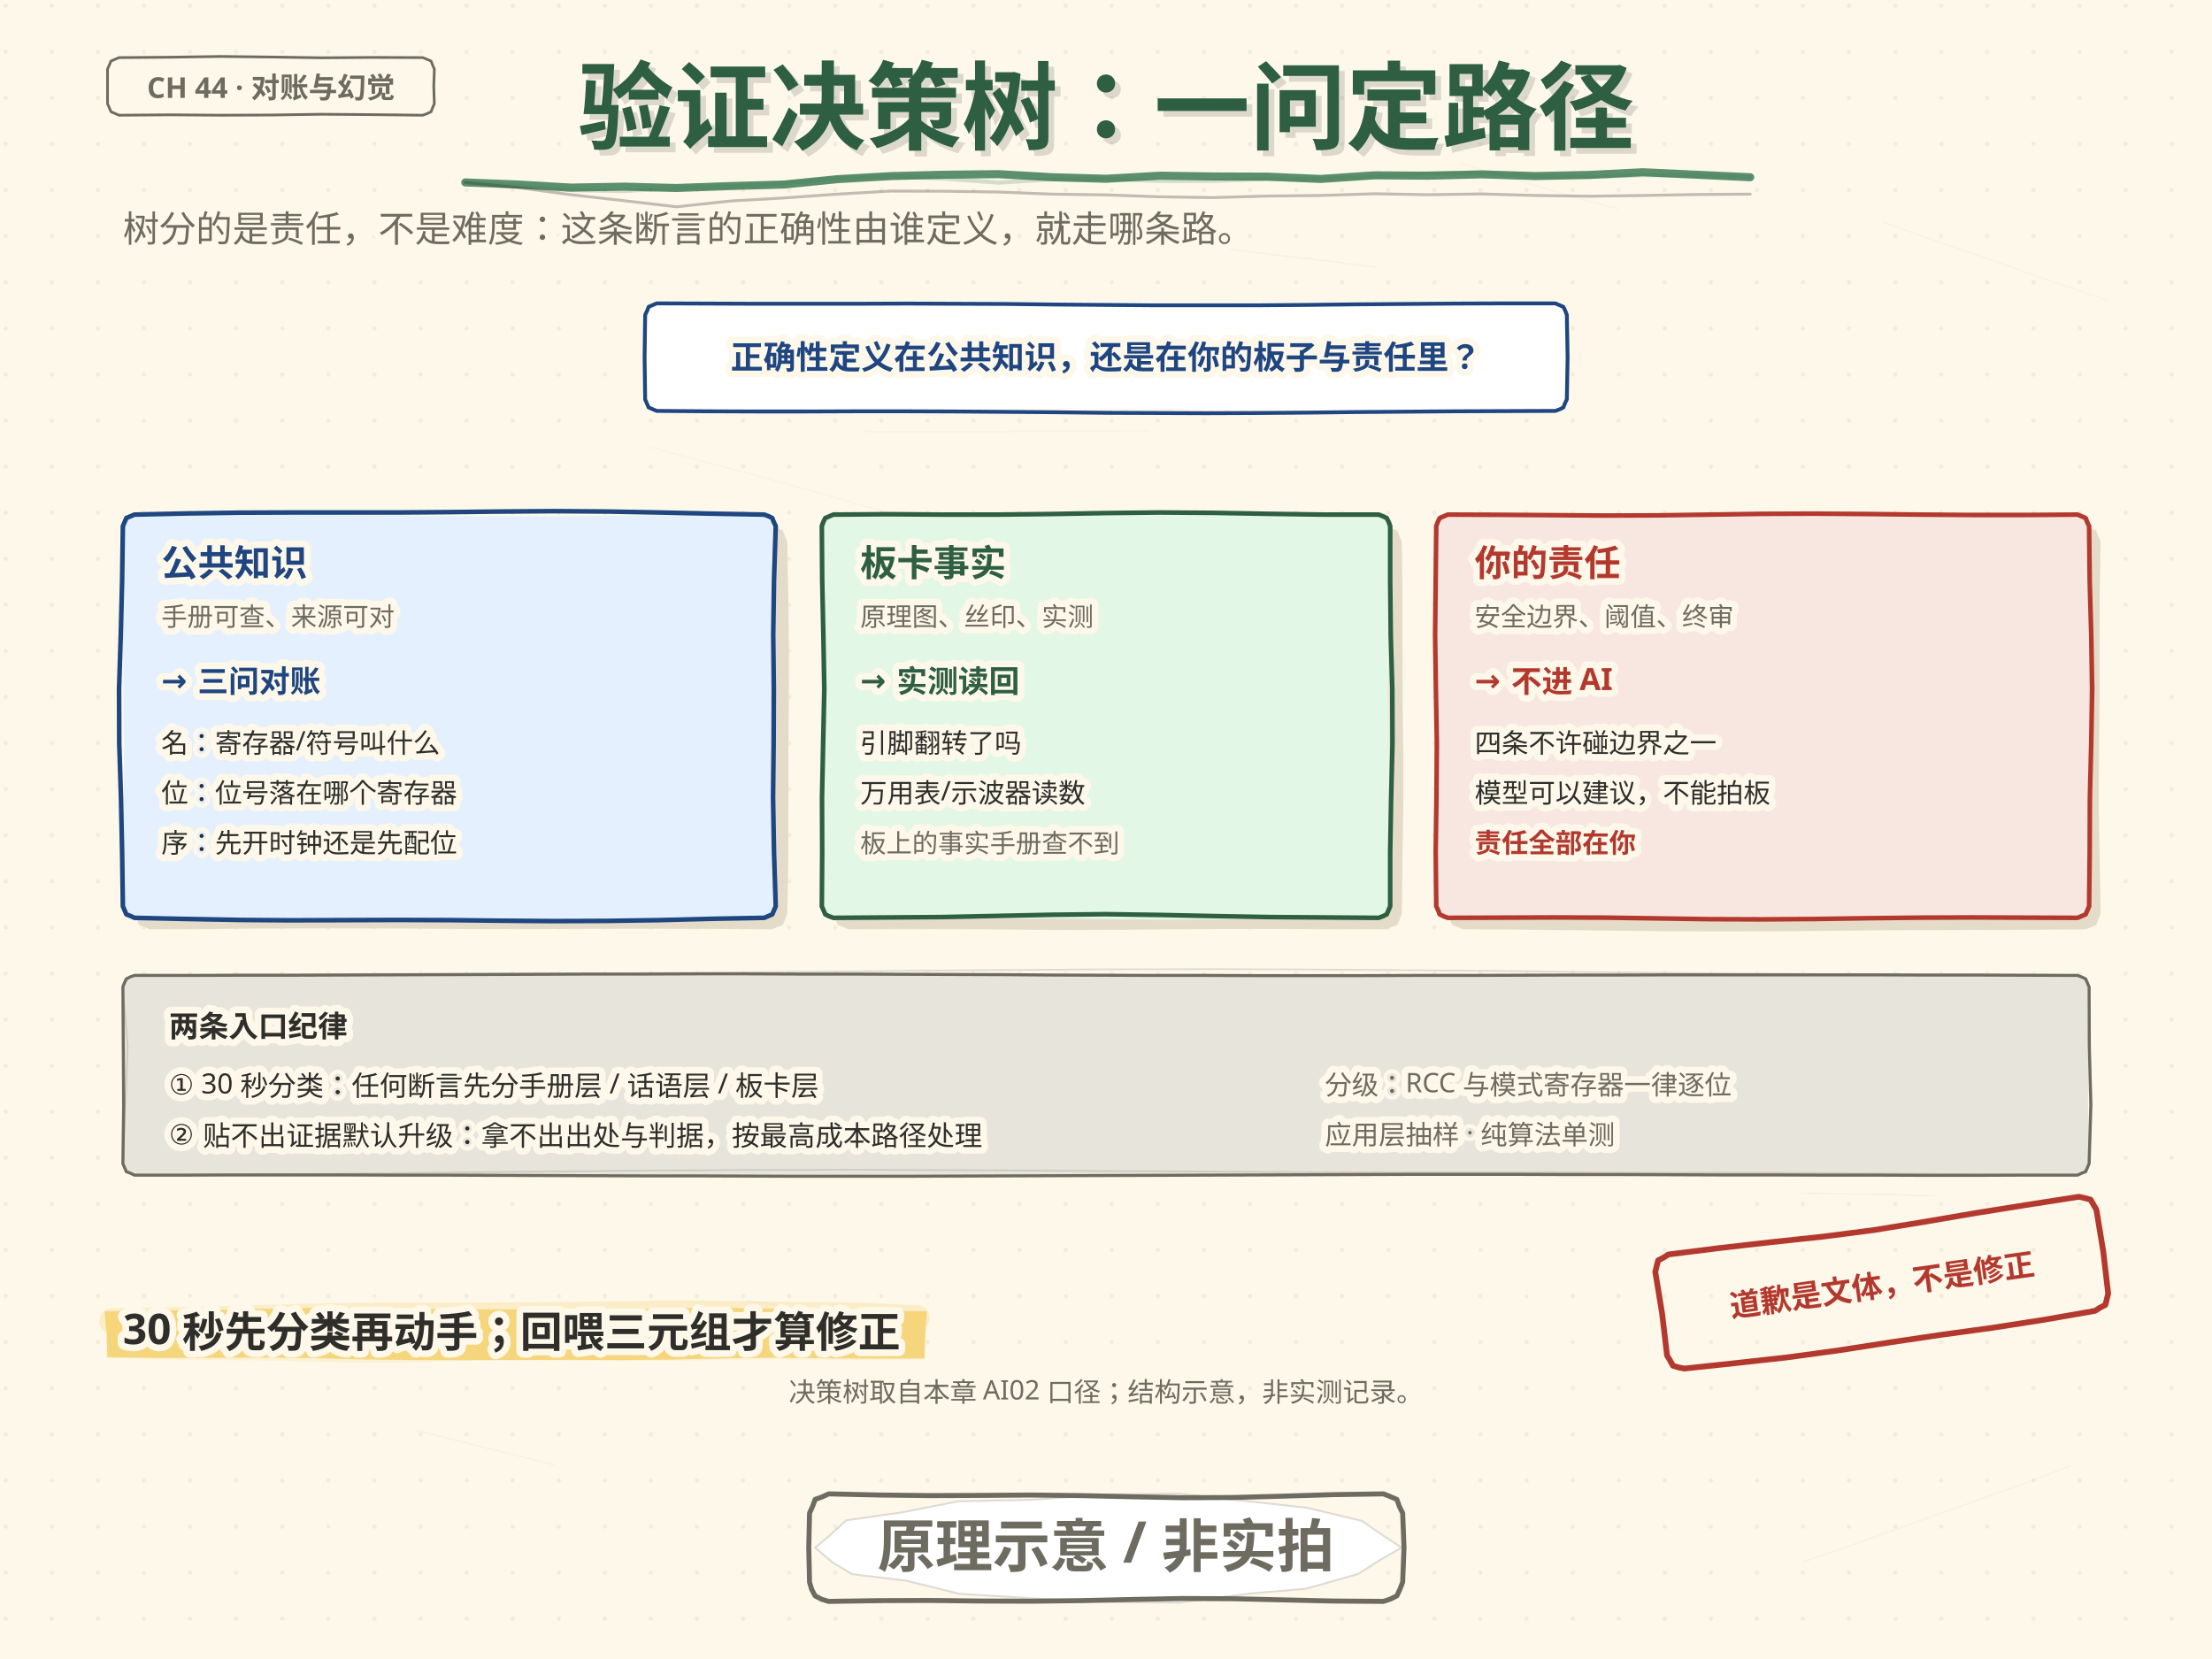
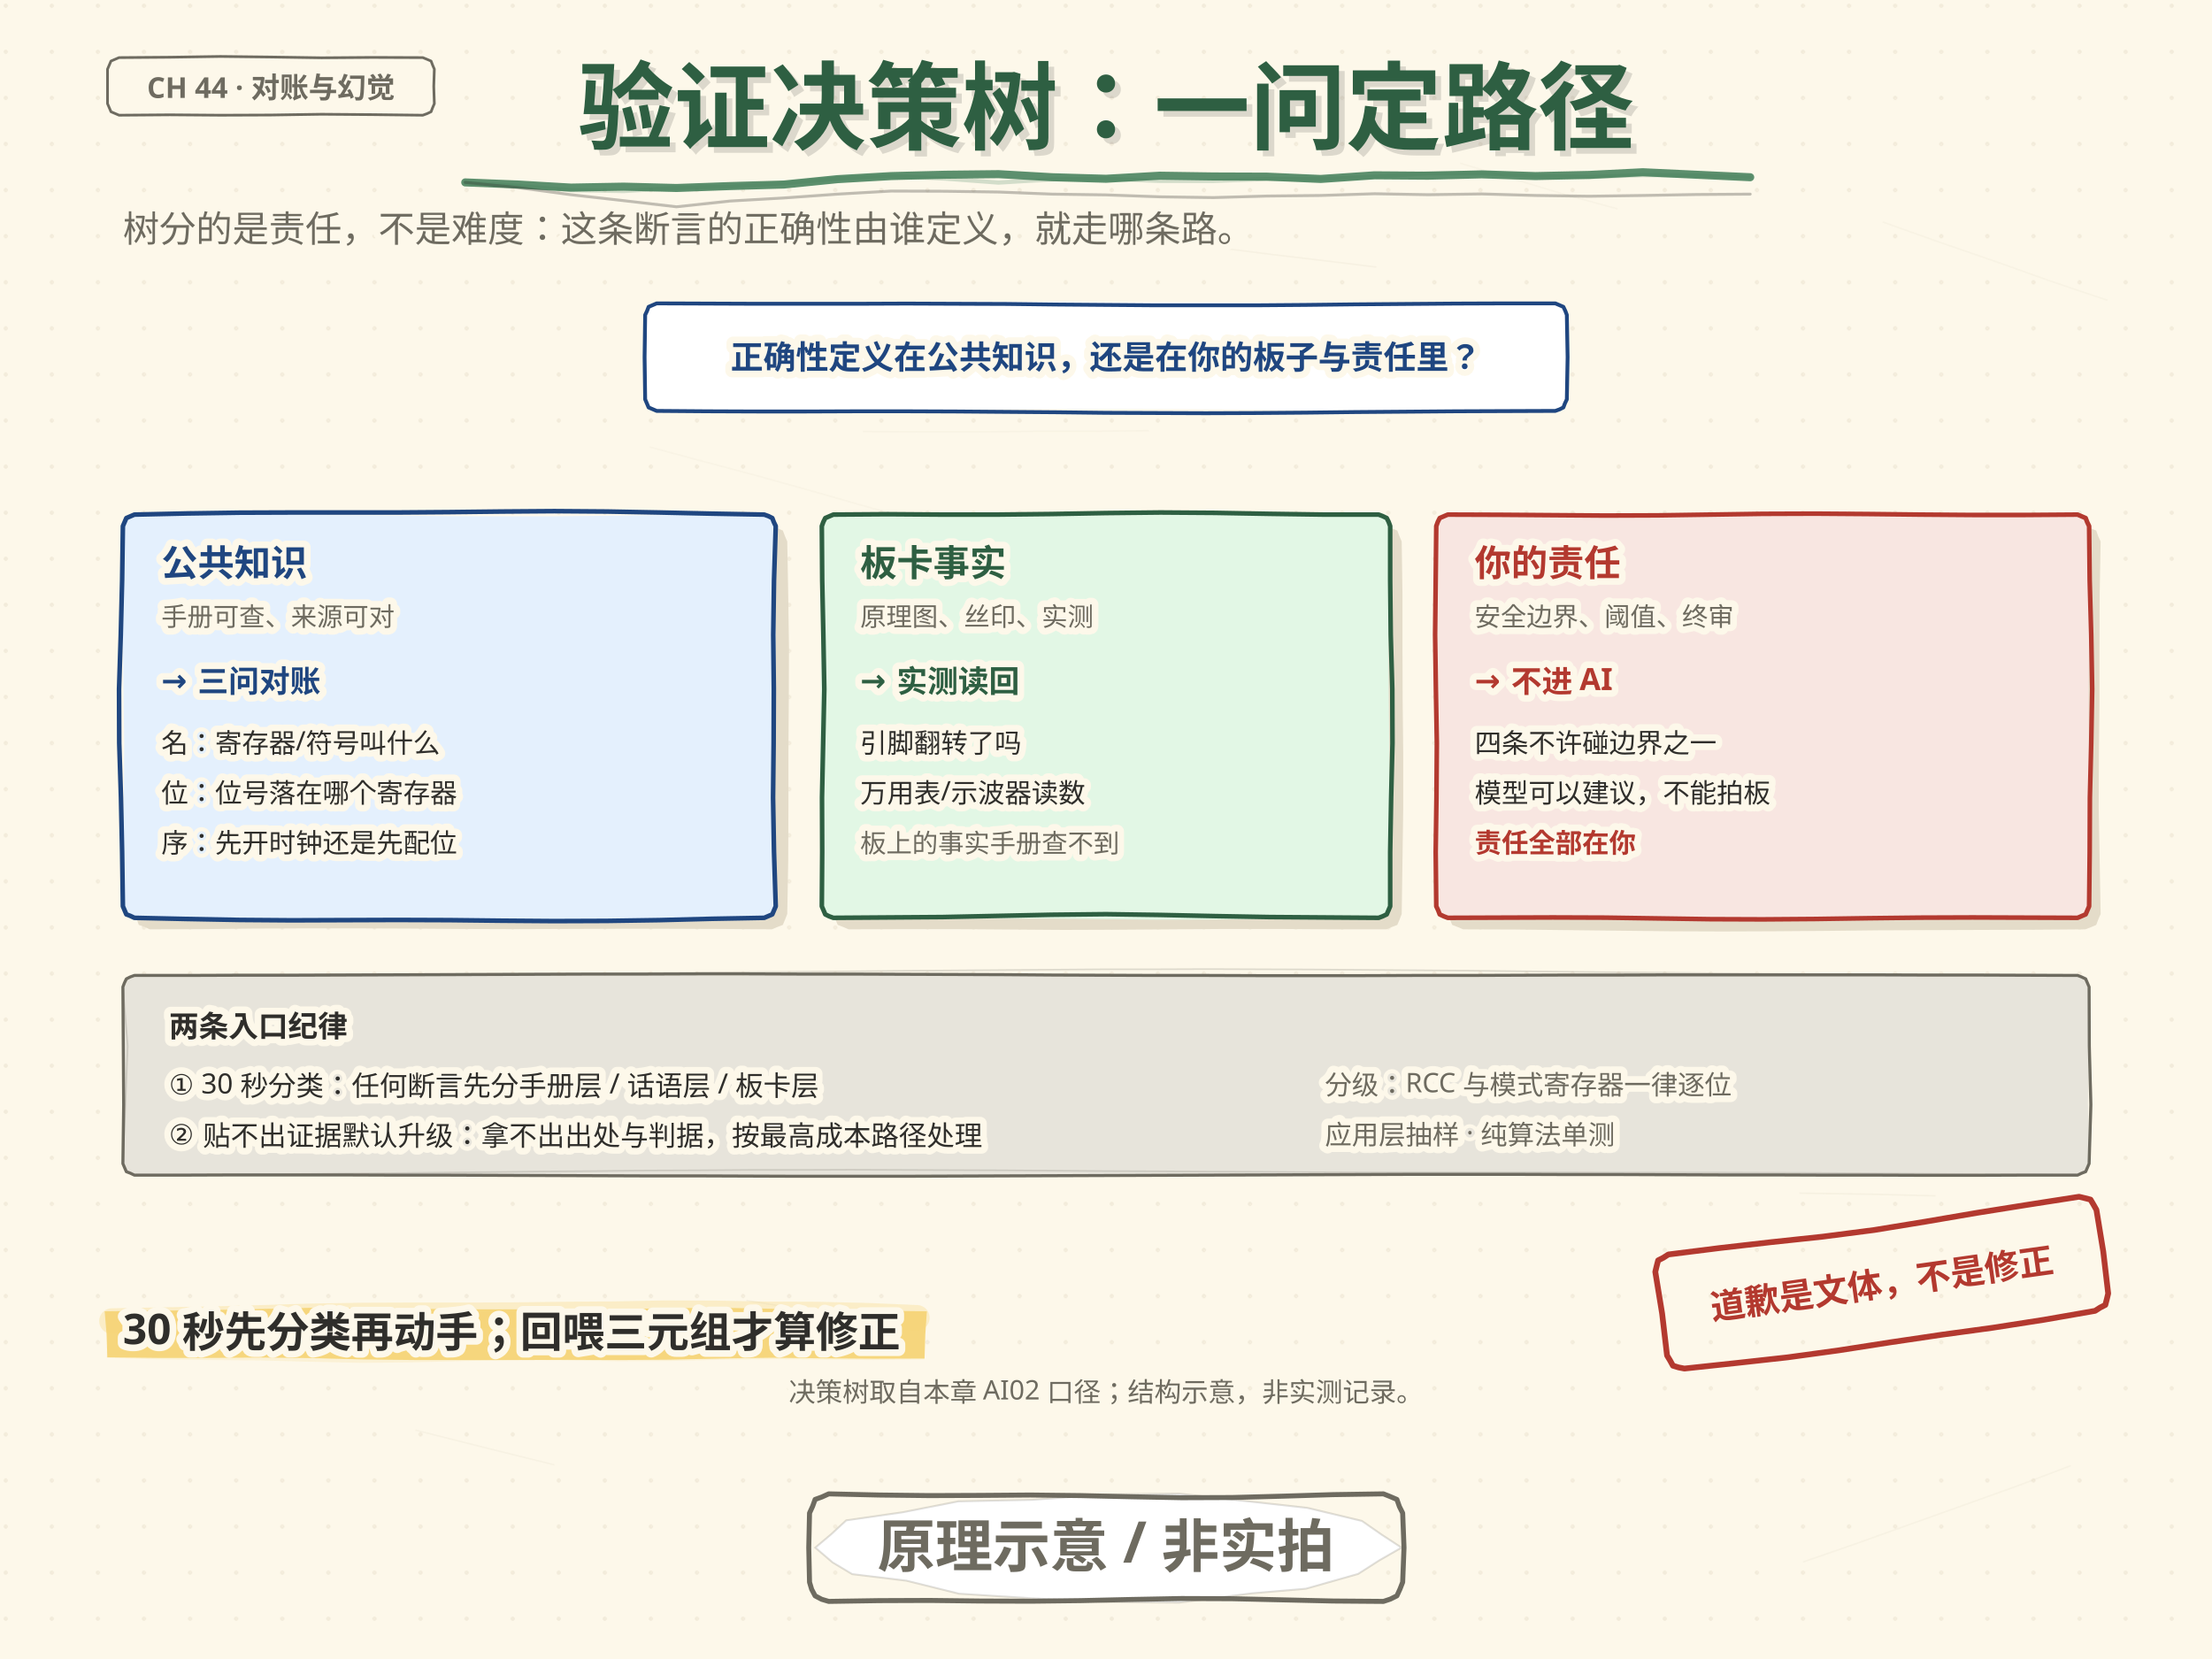
<svg xmlns="http://www.w3.org/2000/svg" width="1152" height="864" viewBox="0 0 1152 864">
  <style>text{dominant-baseline:alphabetic} .t-halo{paint-order:stroke;stroke:#FDF8EA;stroke-width:7px; stroke-linejoin:round}</style>
  <defs>
    <pattern id="dotgrid" width="24" height="24" patternUnits="userSpaceOnUse">
      <circle cx="3" cy="3" r="1.1" fill="#DED4BE" />
    </pattern>
  </defs>
  <rect width="1152" height="864" fill="#FDF8EA" />
  <rect width="1152" height="864" fill="url(#dotgrid)" opacity="0.36" />
  <path d="M555.2 120.1 L582.2 123.0 L609.1 125.9 L636.0 129.2 L663.0 132.6 L689.9 135.8 L716.8 139.1" fill="none" stroke="#C9BEA6" stroke-width="0.8" opacity="0.118" />
  <path d="M226.1 393.8 L252.1 398.6 L278.2 402.9 L304.3 407.3 L330.4 411.2" fill="none" stroke="#C9BEA6" stroke-width="0.8" opacity="0.121" />
  <path d="M216.3 744.8 L252.4 753.9 L288.7 762.9" fill="none" stroke="#C9BEA6" stroke-width="0.8" opacity="0.107" />
  <path d="M760.4 85.0 L787.7 93.1 L815.0 101.3 L842.4 108.8" fill="none" stroke="#C9BEA6" stroke-width="0.8" opacity="0.086" />
  <path d="M937.1 621.4 L972.5 621.9 L1008.0 622.8" fill="none" stroke="#C9BEA6" stroke-width="0.8" opacity="0.131" />
  <path d="M449.4 224.7 L479.2 224.9 L509.0 224.9 L538.7 224.6 L568.5 224.6 L598.3 224.3" fill="none" stroke="#C9BEA6" stroke-width="0.8" opacity="0.090" />
  <path d="M338.4 232.8 L365.8 240.2 L393.3 247.5 L420.6 255.1 L447.9 262.9 L475.2 270.5" fill="none" stroke="#C9BEA6" stroke-width="0.8" opacity="0.082" />
  <path d="M939.0 813.5 L967.0 803.8 L994.9 793.8 L1022.9 783.8 L1050.8 773.8 L1078.5 763.3" fill="none" stroke="#C9BEA6" stroke-width="0.8" opacity="0.107" />
  <path d="M388.7 677.3 L416.7 681.8 L444.6 687.0" fill="none" stroke="#C9BEA6" stroke-width="0.8" opacity="0.146" />
  <path d="M980.5 115.6 L1009.7 126.0 L1039.0 136.1 L1068.2 146.5 L1097.6 156.4" fill="none" stroke="#C9BEA6" stroke-width="0.8" opacity="0.094" />
  <path d="M916.5 607.5 L943.1 603.9 L969.6 599.6 L996.2 595.4 L1022.6 590.8" fill="none" stroke="#C9BEA6" stroke-width="0.8" opacity="0.143" />
  <path d="M378.5 586.1 L410.0 585.2 L441.5 584.4 L473.0 583.3 L504.4 581.9" fill="none" stroke="#C9BEA6" stroke-width="0.8" opacity="0.122" />
  <text x="64" y="126" font-family="'Segoe Print','STKaiti','KaiTi','Microsoft YaHei','PingFang SC',sans-serif" font-size="19" fill="#6E6B60" class="t-halo">树分的是责任，不是难度：这条断言的正确性由谁定义，就走哪条路。</text>
  <path d="M336.0 166.0 L337.2 163.2 L338.3 160.3 L338.3 160.3 L341.2 159.2 L344.0 158.0 L344.0 158.0 L371.3 157.9 L398.6 157.7 L425.9 157.5 L453.2 157.3 L480.5 157.1 L507.8 157.0 L535.1 157.1 L562.4 157.2 L589.6 157.3 L616.9 157.4 L644.2 157.5 L671.5 157.5 L698.8 157.5 L726.1 157.6 L753.4 157.6 L780.7 157.8 L808.0 158.0 L808.0 158.0 L810.8 159.2 L813.7 160.3 L813.7 160.3 L814.8 163.2 L816.0 166.0 L816.0 166.0 L816.4 186.0 L816.0 206.0 L816.0 206.0 L814.8 208.8 L813.7 211.7 L813.7 211.7 L810.8 212.9 L808.0 214.0 L808.0 214.0 L780.7 213.9 L753.4 213.8 L726.1 213.7 L698.8 213.6 L671.5 213.5 L644.2 213.3 L616.9 213.1 L589.6 213.0 L562.4 213.0 L535.1 213.0 L507.8 213.2 L480.5 213.4 L453.2 213.6 L425.9 213.7 L398.6 213.8 L371.3 213.9 L344.0 214.0 L344.0 214.0 L341.2 212.8 L338.3 211.7 L338.3 211.7 L337.2 208.8 L336.0 206.0 L336.0 206.0 L336.2 186.0 L336.0 166.0" fill="#FFFFFF" />
  <path d="M336.0 164.0 L337.0 161.9 L337.8 159.8 L337.8 159.8 L339.9 158.9 L342.0 158.0 L342.0 158.0 L368.0 158.1 L394.0 158.2 L420.0 158.2 L446.0 158.2 L472.0 158.1 L498.0 158.2 L524.0 158.3 L550.0 158.6 L576.0 158.8 L602.0 159.0 L628.0 159.0 L654.0 159.0 L680.0 158.8 L706.0 158.5 L732.0 158.3 L758.0 158.1 L784.0 158.0 L810.0 158.0 L810.0 158.0 L812.1 158.9 L814.2 159.8 L814.2 159.8 L815.2 161.9 L816.0 164.0 L816.0 164.0 L816.4 186.0 L816.0 208.0 L816.0 208.0 L815.0 210.1 L814.2 212.2 L814.2 212.2 L812.2 213.2 L810.0 214.0 L810.0 214.0 L784.0 214.1 L758.0 214.2 L732.0 214.4 L706.0 214.6 L680.0 214.9 L654.0 215.1 L628.0 215.2 L602.0 215.1 L576.0 215.0 L550.0 214.7 L524.0 214.5 L498.0 214.3 L472.0 214.2 L446.0 214.2 L420.0 214.3 L394.0 214.3 L368.0 214.2 L342.0 214.0 L342.0 214.0 L339.9 213.1 L337.8 212.2 L337.8 212.2 L336.9 210.1 L336.0 208.0 L336.0 208.0 L335.7 186.0 L336.0 164.0" fill="none" stroke="#1F4680" stroke-width="2.0" stroke-linecap="round" stroke-linejoin="round" opacity="1.0" />
-   <text x="576.0" y="192.12" font-family="'Segoe Print','STKaiti','KaiTi','Microsoft YaHei','PingFang SC',sans-serif" font-size="17" font-weight="bold" text-anchor="middle" fill="#1F4680" class="t-halo">正确性定义在公共知识，还是在你的板子与责任里？</text>
+   <text x="576.0" y="192.12" font-family="'Microsoft YaHei','PingFang SC',sans-serif" font-size="17" font-weight="bold" text-anchor="middle" fill="#1F4680" class="t-halo">正确性定义在公共知识，还是在你的板子与责任里？</text>
  <path d="M70.0 282.0 L71.3 279.2 L72.3 276.3 L72.3 276.3 L75.1 275.1 L78.0 274.0 L78.0 274.0 L105.0 274.3 L132.0 274.6 L159.0 274.9 L186.0 274.9 L213.0 274.8 L240.0 274.7 L267.0 274.6 L294.0 274.6 L321.0 274.6 L348.0 274.5 L375.0 274.3 L402.0 274.0 L402.0 274.0 L404.8 275.1 L407.7 276.3 L407.7 276.3 L408.8 279.2 L410.0 282.0 L410.0 282.0 L410.5 309.7 L410.9 337.4 L410.8 365.1 L410.6 392.9 L410.6 420.6 L410.5 448.3 L410.0 476.0 L410.0 476.0 L408.9 478.8 L407.7 481.7 L407.7 481.7 L404.8 482.8 L402.0 484.0 L402.0 484.0 L375.0 483.8 L348.0 483.7 L321.0 483.7 L294.0 483.8 L267.0 483.9 L240.0 483.8 L213.0 483.6 L186.0 483.5 L159.0 483.5 L132.0 483.6 L105.0 483.9 L78.0 484.0 L78.0 484.0 L75.2 482.7 L72.3 481.7 L72.3 481.7 L71.2 478.8 L70.0 476.0 L70.0 476.0 L70.0 448.3 L69.8 420.6 L70.1 392.9 L70.4 365.1 L70.2 337.4 L70.0 309.7 L70.0 282.0" fill="#E4DCC9" />
  <path d="M64.0 276.0 L65.2 273.2 L66.3 270.3 L66.3 270.3 L69.2 269.2 L72.0 268.0 L72.0 268.0 L99.0 268.2 L126.0 268.2 L153.0 268.2 L180.0 268.3 L207.0 268.5 L234.0 268.8 L261.0 268.9 L288.0 268.9 L315.0 268.6 L342.0 268.3 L369.0 268.1 L396.0 268.0 L396.0 268.0 L398.8 269.2 L401.7 270.3 L401.7 270.3 L402.8 273.2 L404.0 276.0 L404.0 276.0 L403.8 303.7 L404.0 331.4 L404.0 359.1 L403.6 386.9 L403.5 414.6 L403.8 442.3 L404.0 470.0 L404.0 470.0 L402.8 472.8 L401.7 475.7 L401.7 475.7 L398.8 476.8 L396.0 478.0 L396.0 478.0 L369.0 478.3 L342.0 478.6 L315.0 478.8 L288.0 478.8 L261.0 478.6 L234.0 478.5 L207.0 478.6 L180.0 478.7 L153.0 478.7 L126.0 478.6 L99.0 478.3 L72.0 478.0 L72.0 478.0 L69.2 476.8 L66.3 475.7 L66.3 475.7 L65.3 472.8 L64.0 470.0 L64.0 470.0 L64.1 442.3 L64.5 414.6 L64.7 386.9 L64.3 359.1 L64.0 331.4 L64.1 303.7 L64.0 276.0" fill="#E4F0FD" />
  <path d="M64.0 274.0 L64.9 271.9 L65.8 269.8 L65.8 269.8 L67.9 268.9 L70.0 268.0 L70.0 268.0 L97.3 267.4 L124.7 267.0 L152.0 266.9 L179.3 266.9 L206.7 266.9 L234.0 266.7 L261.3 266.4 L288.7 266.2 L316.0 266.4 L343.3 266.9 L370.7 267.5 L398.0 268.0 L398.0 268.0 L400.2 268.8 L402.2 269.8 L402.2 269.8 L403.0 271.9 L404.0 274.0 L404.0 274.0 L403.1 302.3 L402.7 330.6 L403.0 358.9 L402.9 387.1 L402.6 415.4 L403.1 443.7 L404.0 472.0 L404.0 472.0 L403.1 474.1 L402.2 476.2 L402.2 476.2 L400.1 477.1 L398.0 478.0 L398.0 478.0 L370.7 478.5 L343.3 479.2 L316.0 479.6 L288.7 479.7 L261.3 479.5 L234.0 479.2 L206.7 479.1 L179.3 479.2 L152.0 479.3 L124.7 479.1 L97.3 478.6 L70.0 478.0 L70.0 478.0 L67.9 477.0 L65.8 476.2 L65.8 476.2 L64.9 474.1 L64.0 472.0 L64.0 472.0 L63.6 443.7 L63.0 415.4 L62.1 387.1 L62.0 358.9 L62.9 330.6 L63.6 302.3 L64.0 274.0" fill="none" stroke="#1F4680" stroke-width="2.4" stroke-linecap="round" stroke-linejoin="round" opacity="1.0" />
  <text x="84" y="300" font-family="'Segoe Print','STKaiti','KaiTi','Microsoft YaHei','PingFang SC',sans-serif" font-size="19" font-weight="bold" fill="#1F4680" class="t-halo">公共知识</text>
-   <text x="84" y="326" font-family="'Segoe Print','STKaiti','KaiTi','Microsoft YaHei','PingFang SC',sans-serif" font-size="13.5" fill="#6E6B60" class="t-halo">手册可查、来源可对</text>
-   <text x="84" y="360" font-family="'Segoe Print','STKaiti','KaiTi','Microsoft YaHei','PingFang SC',sans-serif" font-size="16" font-weight="bold" fill="#1F4680" class="t-halo">→ 三问对账</text>
-   <text x="84" y="392" font-family="'Segoe Print','STKaiti','KaiTi','Microsoft YaHei','PingFang SC',sans-serif" font-size="14" fill="#2F2E2B" class="t-halo">名：寄存器/符号叫什么</text>
-   <text x="84" y="418" font-family="'Segoe Print','STKaiti','KaiTi','Microsoft YaHei','PingFang SC',sans-serif" font-size="14" fill="#2F2E2B" class="t-halo">位：位号落在哪个寄存器</text>
-   <text x="84" y="444" font-family="'Segoe Print','STKaiti','KaiTi','Microsoft YaHei','PingFang SC',sans-serif" font-size="14" fill="#2F2E2B" class="t-halo">序：先开时钟还是先配位</text>
+   <text x="84" y="326" font-family="'Microsoft YaHei','PingFang SC',sans-serif" font-size="13.5" fill="#6E6B60" class="t-halo">手册可查、来源可对</text>
+   <text x="84" y="360" font-family="'Microsoft YaHei','PingFang SC',sans-serif" font-size="16" font-weight="bold" fill="#1F4680" class="t-halo">→ 三问对账</text>
+   <text x="84" y="392" font-family="'Microsoft YaHei','PingFang SC',sans-serif" font-size="14" fill="#2F2E2B" class="t-halo">名：寄存器/符号叫什么</text>
+   <text x="84" y="418" font-family="'Microsoft YaHei','PingFang SC',sans-serif" font-size="14" fill="#2F2E2B" class="t-halo">位：位号落在哪个寄存器</text>
+   <text x="84" y="444" font-family="'Microsoft YaHei','PingFang SC',sans-serif" font-size="14" fill="#2F2E2B" class="t-halo">序：先开时钟还是先配位</text>
  <path d="M434.0 282.0 L435.2 279.2 L436.3 276.3 L436.3 276.3 L439.2 275.2 L442.0 274.0 L442.0 274.0 L470.0 274.1 L498.0 274.0 L526.0 274.1 L554.0 274.4 L582.0 274.7 L610.0 274.7 L638.0 274.4 L666.0 274.1 L694.0 274.0 L722.0 274.0 L722.0 274.0 L724.8 275.2 L727.7 276.3 L727.7 276.3 L728.8 279.2 L730.0 282.0 L730.0 282.0 L730.4 309.7 L730.4 337.4 L730.5 365.1 L730.8 392.9 L730.8 420.6 L730.4 448.3 L730.0 476.0 L730.0 476.0 L728.9 478.9 L727.7 481.7 L727.7 481.7 L724.8 482.8 L722.0 484.0 L722.0 484.0 L694.0 484.0 L666.0 483.8 L638.0 483.8 L610.0 484.0 L582.0 484.2 L554.0 484.3 L526.0 484.1 L498.0 483.9 L470.0 483.9 L442.0 484.0 L442.0 484.0 L439.2 482.8 L436.3 481.7 L436.3 481.7 L435.1 478.9 L434.0 476.0 L434.0 476.0 L434.3 448.3 L434.3 420.6 L434.2 392.9 L434.5 365.1 L434.6 337.4 L434.3 309.7 L434.0 282.0" fill="#E4DCC9" />
  <path d="M428.0 276.0 L429.2 273.2 L430.3 270.3 L430.3 270.3 L433.1 269.1 L436.0 268.0 L436.0 268.0 L464.0 268.1 L492.0 268.3 L520.0 268.6 L548.0 268.7 L576.0 268.4 L604.0 268.1 L632.0 268.0 L660.0 268.1 L688.0 268.2 L716.0 268.0 L716.0 268.0 L718.9 269.1 L721.7 270.3 L721.7 270.3 L722.8 273.2 L724.0 276.0 L724.0 276.0 L723.6 303.7 L723.1 331.4 L723.2 359.1 L723.5 386.9 L723.5 414.6 L723.6 442.3 L724.0 470.0 L724.0 470.0 L722.8 472.8 L721.7 475.7 L721.7 475.7 L718.8 476.8 L716.0 478.0 L716.0 478.0 L688.0 478.2 L660.0 478.6 L632.0 478.9 L604.0 479.0 L576.0 478.7 L548.0 478.4 L520.0 478.4 L492.0 478.4 L464.0 478.3 L436.0 478.0 L436.0 478.0 L433.2 476.8 L430.3 475.7 L430.3 475.7 L429.1 472.8 L428.0 470.0 L428.0 470.0 L427.6 442.3 L427.0 414.6 L427.0 386.9 L427.4 359.1 L427.5 331.4 L427.6 303.7 L428.0 276.0" fill="#E2F7E5" />
  <path d="M428.0 274.0 L428.8 271.8 L429.8 269.8 L429.8 269.8 L431.9 268.9 L434.0 268.0 L434.0 268.0 L462.4 267.8 L490.8 268.0 L519.2 268.0 L547.6 267.7 L576.0 267.2 L604.4 266.9 L632.8 267.1 L661.2 267.6 L689.6 268.0 L718.0 268.0 L718.0 268.0 L720.1 268.8 L722.2 269.8 L722.2 269.8 L723.2 271.8 L724.0 274.0 L724.0 274.0 L724.0 302.3 L724.3 330.6 L725.1 358.9 L725.2 387.1 L724.5 415.4 L724.0 443.7 L724.0 472.0 L724.0 472.0 L723.1 474.1 L722.2 476.2 L722.2 476.2 L720.1 477.2 L718.0 478.0 L718.0 478.0 L689.6 477.8 L661.2 477.6 L632.8 477.1 L604.4 476.5 L576.0 476.1 L547.6 476.4 L519.2 477.0 L490.8 477.6 L462.4 477.8 L434.0 478.0 L434.0 478.0 L431.8 477.2 L429.8 476.2 L429.8 476.2 L428.9 474.1 L428.0 472.0 L428.0 472.0 L428.2 443.7 L428.1 415.4 L428.7 387.1 L429.3 358.9 L428.8 330.6 L428.2 302.3 L428.0 274.0" fill="none" stroke="#2E5F42" stroke-width="2.4" stroke-linecap="round" stroke-linejoin="round" opacity="1.0" />
  <text x="448" y="300" font-family="'Segoe Print','STKaiti','KaiTi','Microsoft YaHei','PingFang SC',sans-serif" font-size="19" font-weight="bold" fill="#2E5F42" class="t-halo">板卡事实</text>
-   <text x="448" y="326" font-family="'Segoe Print','STKaiti','KaiTi','Microsoft YaHei','PingFang SC',sans-serif" font-size="13.5" fill="#6E6B60" class="t-halo">原理图、丝印、实测</text>
-   <text x="448" y="360" font-family="'Segoe Print','STKaiti','KaiTi','Microsoft YaHei','PingFang SC',sans-serif" font-size="16" font-weight="bold" fill="#2E5F42" class="t-halo">→ 实测读回</text>
-   <text x="448" y="392" font-family="'Segoe Print','STKaiti','KaiTi','Microsoft YaHei','PingFang SC',sans-serif" font-size="14" fill="#2F2E2B" class="t-halo">引脚翻转了吗</text>
-   <text x="448" y="418" font-family="'Segoe Print','STKaiti','KaiTi','Microsoft YaHei','PingFang SC',sans-serif" font-size="14" fill="#2F2E2B" class="t-halo">万用表/示波器读数</text>
-   <text x="448" y="444" font-family="'Segoe Print','STKaiti','KaiTi','Microsoft YaHei','PingFang SC',sans-serif" font-size="13.5" fill="#6E6B60" class="t-halo">板上的事实手册查不到</text>
+   <text x="448" y="326" font-family="'Microsoft YaHei','PingFang SC',sans-serif" font-size="13.5" fill="#6E6B60" class="t-halo">原理图、丝印、实测</text>
+   <text x="448" y="360" font-family="'Microsoft YaHei','PingFang SC',sans-serif" font-size="16" font-weight="bold" fill="#2E5F42" class="t-halo">→ 实测读回</text>
+   <text x="448" y="392" font-family="'Microsoft YaHei','PingFang SC',sans-serif" font-size="14" fill="#2F2E2B" class="t-halo">引脚翻转了吗</text>
+   <text x="448" y="418" font-family="'Microsoft YaHei','PingFang SC',sans-serif" font-size="14" fill="#2F2E2B" class="t-halo">万用表/示波器读数</text>
+   <text x="448" y="444" font-family="'Microsoft YaHei','PingFang SC',sans-serif" font-size="13.5" fill="#6E6B60" class="t-halo">板上的事实手册查不到</text>
  <path d="M754.0 282.0 L755.2 279.2 L756.3 276.3 L756.3 276.3 L759.1 275.1 L762.0 274.0 L762.0 274.0 L789.0 273.7 L816.0 273.6 L843.0 273.6 L870.0 273.6 L897.0 273.4 L924.0 273.2 L951.0 273.0 L978.0 273.0 L1005.0 273.2 L1032.0 273.5 L1059.0 273.8 L1086.0 274.0 L1086.0 274.0 L1088.8 275.2 L1091.7 276.3 L1091.7 276.3 L1092.7 279.2 L1094.0 282.0 L1094.0 282.0 L1093.5 309.7 L1093.4 337.4 L1093.4 365.1 L1093.1 392.9 L1093.0 420.6 L1093.5 448.3 L1094.0 476.0 L1094.0 476.0 L1092.8 478.8 L1091.7 481.7 L1091.7 481.7 L1088.9 482.9 L1086.0 484.0 L1086.0 484.0 L1059.0 484.2 L1032.0 484.3 L1005.0 484.4 L978.0 484.5 L951.0 484.8 L924.0 485.0 L897.0 485.1 L870.0 485.0 L843.0 484.7 L816.0 484.4 L789.0 484.1 L762.0 484.0 L762.0 484.0 L759.2 482.8 L756.3 481.7 L756.3 481.7 L755.1 478.8 L754.0 476.0 L754.0 476.0 L754.2 448.3 L754.5 420.6 L755.0 392.9 L755.0 365.1 L754.5 337.4 L754.2 309.7 L754.0 282.0" fill="#E4DCC9" />
  <path d="M748.0 276.0 L749.1 273.1 L750.3 270.3 L750.3 270.3 L753.1 269.1 L756.0 268.0 L756.0 268.0 L783.0 268.0 L810.0 267.9 L837.0 267.8 L864.0 267.6 L891.0 267.3 L918.0 267.2 L945.0 267.3 L972.0 267.5 L999.0 267.8 L1026.0 267.9 L1053.0 268.0 L1080.0 268.0 L1080.0 268.0 L1082.9 269.1 L1085.7 270.3 L1085.7 270.3 L1086.8 273.2 L1088.0 276.0 L1088.0 276.0 L1088.2 303.7 L1088.0 331.4 L1087.7 359.1 L1087.8 386.9 L1088.2 414.6 L1088.2 442.3 L1088.0 470.0 L1088.0 470.0 L1086.8 472.8 L1085.7 475.7 L1085.7 475.7 L1082.8 476.8 L1080.0 478.0 L1080.0 478.0 L1053.0 478.0 L1026.0 477.9 L999.0 477.9 L972.0 478.0 L945.0 478.3 L918.0 478.5 L891.0 478.5 L864.0 478.3 L837.0 478.1 L810.0 477.9 L783.0 477.9 L756.0 478.0 L756.0 478.0 L753.2 476.8 L750.3 475.7 L750.3 475.7 L749.2 472.8 L748.0 470.0 L748.0 470.0 L748.4 442.3 L748.4 414.6 L748.2 386.9 L748.5 359.1 L748.7 331.4 L748.4 303.7 L748.0 276.0" fill="#F8E6E1" />
  <path d="M748.0 274.0 L748.8 271.8 L749.8 269.8 L749.8 269.8 L751.9 268.9 L754.0 268.0 L754.0 268.0 L781.3 268.1 L808.7 268.3 L836.0 268.5 L863.3 268.4 L890.7 268.0 L918.0 267.6 L945.3 267.5 L972.7 267.7 L1000.0 268.0 L1027.3 268.2 L1054.7 268.2 L1082.0 268.0 L1082.0 268.0 L1084.1 268.9 L1086.2 269.8 L1086.2 269.8 L1087.0 271.9 L1088.0 274.0 L1088.0 274.0 L1088.3 302.3 L1089.1 330.6 L1089.6 358.9 L1089.1 387.1 L1088.4 415.4 L1088.3 443.7 L1088.0 472.0 L1088.0 472.0 L1087.1 474.1 L1086.2 476.2 L1086.2 476.2 L1084.1 477.1 L1082.0 478.0 L1082.0 478.0 L1054.7 477.9 L1027.3 477.8 L1000.0 477.9 L972.7 478.2 L945.3 478.6 L918.0 478.8 L890.7 478.7 L863.3 478.3 L836.0 477.9 L808.7 477.8 L781.3 477.9 L754.0 478.0 L754.0 478.0 L751.9 477.2 L749.8 476.2 L749.8 476.2 L749.0 474.1 L748.0 472.0 L748.0 472.0 L747.7 443.7 L748.1 415.4 L748.3 387.1 L747.8 358.9 L747.4 330.6 L747.7 302.3 L748.0 274.0" fill="none" stroke="#B3392F" stroke-width="2.4" stroke-linecap="round" stroke-linejoin="round" opacity="1.0" />
  <text x="768" y="300" font-family="'Segoe Print','STKaiti','KaiTi','Microsoft YaHei','PingFang SC',sans-serif" font-size="19" font-weight="bold" fill="#B3392F" class="t-halo">你的责任</text>
-   <text x="768" y="326" font-family="'Segoe Print','STKaiti','KaiTi','Microsoft YaHei','PingFang SC',sans-serif" font-size="13.5" fill="#6E6B60" class="t-halo">安全边界、阈值、终审</text>
-   <text x="768" y="360" font-family="'Segoe Print','STKaiti','KaiTi','Microsoft YaHei','PingFang SC',sans-serif" font-size="16" font-weight="bold" fill="#B3392F" class="t-halo">→ 不进 AI</text>
-   <text x="768" y="392" font-family="'Segoe Print','STKaiti','KaiTi','Microsoft YaHei','PingFang SC',sans-serif" font-size="14" fill="#2F2E2B" class="t-halo">四条不许碰边界之一</text>
-   <text x="768" y="418" font-family="'Segoe Print','STKaiti','KaiTi','Microsoft YaHei','PingFang SC',sans-serif" font-size="14" fill="#2F2E2B" class="t-halo">模型可以建议，不能拍板</text>
-   <text x="768" y="444" font-family="'Segoe Print','STKaiti','KaiTi','Microsoft YaHei','PingFang SC',sans-serif" font-size="14" font-weight="bold" fill="#B3392F" class="t-halo">责任全部在你</text>
+   <text x="768" y="326" font-family="'Microsoft YaHei','PingFang SC',sans-serif" font-size="13.5" fill="#6E6B60" class="t-halo">安全边界、阈值、终审</text>
+   <text x="768" y="360" font-family="'Microsoft YaHei','PingFang SC',sans-serif" font-size="16" font-weight="bold" fill="#B3392F" class="t-halo">→ 不进 AI</text>
+   <text x="768" y="392" font-family="'Microsoft YaHei','PingFang SC',sans-serif" font-size="14" fill="#2F2E2B" class="t-halo">四条不许碰边界之一</text>
+   <text x="768" y="418" font-family="'Microsoft YaHei','PingFang SC',sans-serif" font-size="14" fill="#2F2E2B" class="t-halo">模型可以建议，不能拍板</text>
+   <text x="768" y="444" font-family="'Microsoft YaHei','PingFang SC',sans-serif" font-size="14" font-weight="bold" fill="#B3392F" class="t-halo">责任全部在你</text>
  <path d="M64.0 516.0 L65.2 513.2 L66.3 510.3 L66.3 510.3 L69.2 509.2 L72.0 508.0 L72.0 508.0 L98.5 508.0 L125.1 508.1 L151.6 508.1 L178.1 508.2 L204.6 508.2 L231.2 508.2 L257.7 508.2 L284.2 508.2 L310.7 508.2 L337.3 508.2 L363.8 508.1 L390.3 508.1 L416.8 508.0 L443.4 508.0 L469.9 507.9 L496.4 507.9 L522.9 507.9 L549.5 507.9 L576.0 507.9 L602.5 507.9 L629.1 508.0 L655.6 508.1 L682.1 508.1 L708.6 508.2 L735.2 508.2 L761.7 508.3 L788.2 508.3 L814.7 508.3 L841.3 508.3 L867.8 508.3 L894.3 508.3 L920.8 508.2 L947.4 508.2 L973.9 508.1 L1000.4 508.1 L1026.9 508.1 L1053.5 508.0 L1080.0 508.0 L1080.0 508.0 L1082.9 509.1 L1085.7 510.3 L1085.7 510.3 L1086.8 513.2 L1088.0 516.0 L1088.0 516.0 L1087.8 545.3 L1087.4 574.7 L1088.0 604.0 L1088.0 604.0 L1086.8 606.8 L1085.7 609.7 L1085.7 609.7 L1082.8 610.8 L1080.0 612.0 L1080.0 612.0 L1053.5 612.0 L1026.9 612.1 L1000.4 612.1 L973.9 612.1 L947.4 612.1 L920.8 612.1 L894.3 612.1 L867.8 612.1 L841.3 612.1 L814.7 612.2 L788.2 612.2 L761.7 612.3 L735.2 612.4 L708.6 612.4 L682.1 612.5 L655.6 612.6 L629.1 612.7 L602.5 612.7 L576.0 612.8 L549.5 612.8 L522.9 612.8 L496.4 612.8 L469.9 612.8 L443.4 612.7 L416.8 612.6 L390.3 612.5 L363.8 612.4 L337.3 612.4 L310.7 612.3 L284.2 612.2 L257.7 612.2 L231.2 612.1 L204.6 612.1 L178.1 612.1 L151.6 612.0 L125.1 612.0 L98.5 612.0 L72.0 612.0 L72.0 612.0 L69.2 610.8 L66.3 609.7 L66.3 609.7 L65.2 606.8 L64.0 604.0 L64.0 604.0 L64.2 574.7 L64.6 545.3 L64.0 516.0" fill="#E7E4DB" />
  <path d="M64.0 514.0 L64.8 511.9 L65.8 509.8 L65.8 509.8 L67.8 508.8 L70.0 508.0 L70.0 508.0 L96.6 508.0 L123.3 507.9 L149.9 507.9 L176.5 507.8 L203.2 507.7 L229.8 507.6 L256.4 507.5 L283.1 507.4 L309.7 507.3 L336.3 507.3 L362.9 507.2 L389.6 507.2 L416.2 507.3 L442.8 507.3 L469.5 507.4 L496.1 507.5 L522.7 507.6 L549.4 507.8 L576.0 507.9 L602.6 508.0 L629.3 508.0 L655.9 508.1 L682.5 508.1 L709.2 508.1 L735.8 508.0 L762.4 508.0 L789.1 507.9 L815.7 507.8 L842.3 507.8 L868.9 507.7 L895.6 507.7 L922.2 507.7 L948.8 507.7 L975.5 507.7 L1002.1 507.8 L1028.7 507.8 L1055.4 507.9 L1082.0 508.0 L1082.0 508.0 L1084.1 508.8 L1086.2 509.8 L1086.2 509.8 L1087.1 511.9 L1088.0 514.0 L1088.0 514.0 L1088.1 544.7 L1088.9 575.3 L1088.0 606.0 L1088.0 606.0 L1087.1 608.1 L1086.2 610.2 L1086.2 610.2 L1084.1 611.0 L1082.0 612.0 L1082.0 612.0 L1055.4 612.0 L1028.7 612.1 L1002.1 612.1 L975.5 612.0 L948.8 612.0 L922.2 611.9 L895.6 611.9 L868.9 611.8 L842.3 611.7 L815.7 611.7 L789.1 611.6 L762.4 611.6 L735.8 611.6 L709.2 611.7 L682.5 611.8 L655.9 611.9 L629.3 612.0 L602.6 612.1 L576.0 612.2 L549.4 612.3 L522.7 612.4 L496.1 612.5 L469.5 612.6 L442.8 612.6 L416.2 612.6 L389.6 612.5 L362.9 612.4 L336.3 612.4 L309.7 612.3 L283.1 612.2 L256.4 612.1 L229.8 612.0 L203.2 612.0 L176.5 611.9 L149.9 611.9 L123.3 611.9 L96.6 612.0 L70.0 612.0 L70.0 612.0 L67.9 611.0 L65.8 610.2 L65.8 610.2 L64.9 608.1 L64.0 606.0 L64.0 606.0 L64.4 575.3 L64.2 544.7 L64.0 514.0" fill="none" stroke="#6E6B60" stroke-width="1.6" stroke-linecap="round" stroke-linejoin="round" opacity="1.0" />
  <path d="M64.0 514.0 L64.9 511.9 L65.8 509.8 L65.8 509.8 L67.9 508.9 L70.0 508.0 L70.0 508.0 L96.6 507.8 L123.3 507.6 L149.9 507.5 L176.5 507.3 L203.2 507.2 L229.8 507.2 L256.4 507.1 L283.1 507.0 L309.7 506.9 L336.3 506.7 L362.9 506.5 L389.6 506.3 L416.2 506.1 L442.8 505.9 L469.5 505.6 L496.1 505.4 L522.7 505.2 L549.4 505.0 L576.0 504.8 L602.6 504.8 L629.3 504.7 L655.9 504.8 L682.5 504.9 L709.2 505.1 L735.8 505.3 L762.4 505.5 L789.1 505.8 L815.7 506.1 L842.3 506.4 L868.9 506.6 L895.6 506.9 L922.2 507.1 L948.8 507.3 L975.5 507.4 L1002.1 507.6 L1028.7 507.7 L1055.4 507.9 L1082.0 508.0 L1082.0 508.0 L1084.2 508.8 L1086.2 509.8 L1086.2 509.8 L1087.1 511.9 L1088.0 514.0 L1088.0 514.0 L1088.2 544.7 L1089.4 575.3 L1088.0 606.0 L1088.0 606.0 L1087.2 608.1 L1086.2 610.2 L1086.2 610.2 L1084.2 611.3 L1082.0 612.0 L1082.0 612.0 L1055.4 611.7 L1028.7 611.5 L1002.1 611.3 L975.5 611.1 L948.8 610.9 L922.2 610.8 L895.6 610.7 L868.9 610.7 L842.3 610.7 L815.7 610.6 L789.1 610.6 L762.4 610.6 L735.8 610.6 L709.2 610.6 L682.5 610.5 L655.9 610.3 L629.3 610.2 L602.6 610.0 L576.0 609.9 L549.4 609.7 L522.7 609.5 L496.1 609.4 L469.5 609.3 L442.8 609.2 L416.2 609.3 L389.6 609.3 L362.9 609.5 L336.3 609.6 L309.7 609.9 L283.1 610.1 L256.4 610.4 L229.8 610.7 L203.2 611.0 L176.5 611.2 L149.9 611.5 L123.3 611.7 L96.6 611.8 L70.0 612.0 L70.0 612.0 L67.9 611.1 L65.8 610.2 L65.8 610.2 L64.8 608.2 L64.0 606.0 L64.0 606.0 L65.3 575.3 L66.5 544.7 L64.0 514.0" fill="none" stroke="#6E6B60" stroke-width="0.83" stroke-linecap="round" stroke-linejoin="round" opacity="0.22" />
-   <text x="88" y="540" font-family="'Segoe Print','STKaiti','KaiTi','Microsoft YaHei','PingFang SC',sans-serif" font-size="15.5" font-weight="bold" fill="#2F2E2B" class="t-halo">两条入口纪律</text>
-   <text x="88" y="570" font-family="'Segoe Print','STKaiti','KaiTi','Microsoft YaHei','PingFang SC',sans-serif" font-size="14.5" fill="#2F2E2B" class="t-halo">① 30 秒分类：任何断言先分手册层 / 话语层 / 板卡层</text>
-   <text x="88" y="596" font-family="'Segoe Print','STKaiti','KaiTi','Microsoft YaHei','PingFang SC',sans-serif" font-size="14.5" fill="#2F2E2B" class="t-halo">② 贴不出证据默认升级：拿不出出处与判据，按最高成本路径处理</text>
-   <text x="690" y="570" font-family="'Segoe Print','STKaiti','KaiTi','Microsoft YaHei','PingFang SC',sans-serif" font-size="14" fill="#6E6B60" class="t-halo">分级：RCC 与模式寄存器一律逐位</text>
-   <text x="690" y="596" font-family="'Segoe Print','STKaiti','KaiTi','Microsoft YaHei','PingFang SC',sans-serif" font-size="14" fill="#6E6B60" class="t-halo">应用层抽样 · 纯算法单测</text>
+   <text x="88" y="540" font-family="'Microsoft YaHei','PingFang SC',sans-serif" font-size="15.5" font-weight="bold" fill="#2F2E2B" class="t-halo">两条入口纪律</text>
+   <text x="88" y="570" font-family="'Microsoft YaHei','PingFang SC',sans-serif" font-size="14.5" fill="#2F2E2B" class="t-halo">① 30 秒分类：任何断言先分手册层 / 话语层 / 板卡层</text>
+   <text x="88" y="596" font-family="'Microsoft YaHei','PingFang SC',sans-serif" font-size="14.5" fill="#2F2E2B" class="t-halo">② 贴不出证据默认升级：拿不出出处与判据，按最高成本路径处理</text>
+   <text x="690" y="570" font-family="'Microsoft YaHei','PingFang SC',sans-serif" font-size="14" fill="#6E6B60" class="t-halo">分级：RCC 与模式寄存器一律逐位</text>
+   <text x="690" y="596" font-family="'Microsoft YaHei','PingFang SC',sans-serif" font-size="14" fill="#6E6B60" class="t-halo">应用层抽样 · 纯算法单测</text>
  <g transform="rotate(-8 980 668)">
    <path d="M864.0 646.0 L865.1 643.2 L866.3 640.3 L866.3 640.3 L869.2 639.3 L872.0 638.0 L872.0 638.0 L899.0 638.4 L926.0 639.1 L953.0 640.0 L980.0 640.3 L1007.0 639.7 L1034.0 638.9 L1061.0 638.4 L1088.0 638.0 L1088.0 638.0 L1090.8 639.1 L1093.7 640.3 L1093.7 640.3 L1094.9 643.2 L1096.0 646.0 L1096.0 646.0 L1096.5 668.0 L1096.0 690.0 L1096.0 690.0 L1094.9 692.8 L1093.7 695.7 L1093.7 695.7 L1090.8 696.7 L1088.0 698.0 L1088.0 698.0 L1061.0 698.9 L1034.0 699.3 L1007.0 699.2 L980.0 699.4 L953.0 699.8 L926.0 699.7 L899.0 698.9 L872.0 698.0 L872.0 698.0 L869.1 697.0 L866.3 695.7 L866.3 695.7 L865.2 692.8 L864.0 690.0 L864.0 690.0 L864.5 668.0 L864.0 646.0" fill="none" stroke="#B3392F" stroke-width="3" stroke-linecap="round" stroke-linejoin="round" opacity="1.0" />
-     <text x="980" y="675" font-family="'Segoe Print','STKaiti','KaiTi','Microsoft YaHei','PingFang SC',sans-serif" font-size="16" font-weight="bold" text-anchor="middle" fill="#B3392F">道歉是文体，不是修正</text>
+     <text x="980" y="675" font-family="'Segoe Print','STKaiti','KaiTi','Microsoft YaHei','PingFang SC',sans-serif" font-size="18" font-weight="bold" text-anchor="middle" fill="#B3392F">道歉是文体，不是修正</text>
  </g>
  <path d="M54.5 682.9 L81.4 682.6 L108.2 682.3 L135.0 681.7 L161.9 681.1 L188.7 681.1 L215.6 681.6 L242.4 681.9 L269.3 681.9 L269.3 681.9 L295.9 681.9 L322.6 681.8 L349.3 681.3 L376.0 681.1 L402.7 681.6 L429.4 682.3 L456.0 682.6 L482.7 682.9 L482.7 682.9 L481.9 695.2 L481.5 707.5 L481.5 707.5 L455.0 707.6 L428.5 707.4 L401.9 707.1 L375.4 707.5 L348.9 708.1 L322.3 708.3 L295.8 708.2 L269.3 708.3 L269.3 708.3 L242.6 708.3 L215.9 708.3 L189.2 708.0 L162.6 707.3 L135.9 707.0 L109.2 707.2 L82.6 707.2 L55.9 706.9 L55.9 706.9 L55.5 694.9 L54.5 682.9" fill="#F6D576" opacity="0.92" />
  <path d="M54.8 683.3 L81.6 683.4 L108.4 683.2 L135.2 683.4 L162.0 684.0 L188.8 684.1 L215.6 683.5 L242.4 683.0 L269.2 682.8 L269.2 682.8 L295.9 683.1 L322.5 682.9 L349.2 682.8 L375.9 683.4 L402.5 683.9 L429.2 683.8 L455.9 683.4 L482.6 683.3 L482.6 683.3 L481.4 695.6 L481.4 708.0 L481.4 708.0 L454.8 708.3 L428.2 708.1 L401.5 707.9 L374.9 708.2 L348.3 708.8 L321.7 708.9 L295.0 708.5 L268.4 708.3 L268.4 708.3 L241.8 708.8 L215.2 709.5 L188.6 709.8 L162.0 709.2 L135.4 708.5 L108.8 708.3 L82.2 708.0 L55.6 707.1 L55.6 707.1 L55.9 695.2 L54.8 683.3" fill="#F6D576" opacity="0.18" />
  <path d="M58.3 688.0 L84.5 687.5 L110.7 687.0 L136.9 686.3 L163.1 685.5 L189.3 685.1 L215.6 685.0 L241.8 685.0 L268.0 684.9 L294.2 684.6 L320.4 684.4 L320.4 684.4 L346.6 683.9 L372.8 684.0 L399.0 684.5 L425.2 684.6 L451.3 685.2 L477.5 686.3" fill="none" stroke="#F6D576" stroke-width="13.3" stroke-linecap="round" opacity="0.30" />
  <text x="64" y="700" font-family="'Segoe Print','STKaiti','KaiTi','Microsoft YaHei','PingFang SC',sans-serif" font-size="22" font-weight="bold" fill="#2F2E2B" class="t-halo">30 秒先分类再动手；回喂三元组才算修正</text>
-   <text x="576" y="730" font-family="'Segoe Print','STKaiti','KaiTi','Microsoft YaHei','PingFang SC',sans-serif" font-size="14" text-anchor="middle" fill="#6E6B60" class="t-halo">决策树取自本章 AI02 口径；结构示意，非实测记录。</text>
+   <text x="576" y="730" font-family="'Microsoft YaHei','PingFang SC',sans-serif" font-size="14" text-anchor="middle" fill="#6E6B60" class="t-halo">决策树取自本章 AI02 口径；结构示意，非实测记录。</text>
  <path d="M56.0 37.2 L57.0 34.6 L58.1 32.1 L58.1 32.1 L60.6 31.0 L63.2 30.0 L63.2 30.0 L94.4 30.3 L125.5 30.5 L156.7 30.2 L187.9 30.2 L219.1 30.0 L219.1 30.0 L221.6 31.1 L224.1 32.1 L224.1 32.1 L225.2 34.7 L226.2 37.2 L226.2 37.2 L226.4 45.0 L226.2 52.8 L226.2 52.8 L225.1 55.3 L224.1 57.9 L224.1 57.9 L221.6 59.0 L219.1 60.0 L219.1 60.0 L187.9 60.3 L156.7 60.1 L125.5 60.2 L94.4 60.3 L63.2 60.0 L63.2 60.0 L60.7 58.9 L58.1 57.9 L58.1 57.9 L57.1 55.3 L56.0 52.8 L56.0 52.8 L55.8 45.0 L56.0 37.2" fill="#FDF8EA" />
  <path d="M56.0 36.0 L56.9 33.9 L57.8 31.8 L57.8 31.8 L59.9 30.9 L62.0 30.0 L62.0 30.0 L88.4 29.8 L114.8 29.4 L141.1 29.7 L167.5 30.1 L193.9 29.9 L220.2 30.0 L220.2 30.0 L222.4 30.9 L224.5 31.8 L224.5 31.8 L225.3 33.9 L226.2 36.0 L226.2 36.0 L225.9 45.0 L226.2 54.0 L226.2 54.0 L225.3 56.1 L224.5 58.2 L224.5 58.2 L222.4 59.2 L220.2 60.0 L220.2 60.0 L193.9 59.7 L167.5 59.5 L141.1 59.9 L114.8 60.0 L88.4 59.8 L62.0 60.0 L62.0 60.0 L59.9 59.1 L57.8 58.2 L57.8 58.2 L56.9 56.1 L56.0 54.0 L56.0 54.0 L56.0 45.0 L56.0 36.0" fill="none" stroke="#6E6B60" stroke-width="1.4" stroke-linecap="round" stroke-linejoin="round" opacity="1.0" />
-   <text x="141.125" y="51" font-family="'Segoe Print','STKaiti','KaiTi','Microsoft YaHei','PingFang SC',sans-serif" font-size="15" font-weight="bold" text-anchor="middle" fill="#6E6B60">CH 44 · 对账与幻觉</text>
+   <text x="141.125" y="51" font-family="'Microsoft YaHei','PingFang SC',sans-serif" font-size="15" font-weight="bold" text-anchor="middle" fill="#6E6B60">CH 44 · 对账与幻觉</text>
  <text x="579.0" y="77" font-family="'Segoe Print','STKaiti','KaiTi','Microsoft YaHei','PingFang SC',sans-serif" font-size="50" font-weight="bold" text-anchor="middle" fill="#2F2E2B" opacity="0.16">验证决策树：一问定路径</text>
  <text x="576.0" y="74" font-family="'Segoe Print','STKaiti','KaiTi','Microsoft YaHei','PingFang SC',sans-serif" font-size="50" font-weight="bold" text-anchor="middle" fill="#2E5F42">验证决策树：一问定路径</text>
  <path d="M242.3 95.0 L269.8 96.1 L297.3 97.7 L324.8 97.2 L352.3 97.9 L352.3 97.9 L380.3 96.9 L408.3 96.1 L436.2 93.3 L464.2 91.7 L464.2 91.7 L492.1 91.0 L520.1 90.7 L548.0 92.3 L576.0 93.1 L576.0 93.1 L604.0 91.5 L631.9 91.9 L659.9 92.0 L687.8 93.2 L687.8 93.2 L715.8 91.3 L743.7 91.5 L771.7 90.8 L799.7 91.7 L799.7 91.7 L827.6 91.1 L855.6 89.7 L883.5 91.0 L911.5 92.3" fill="none" stroke="#3F7D57" stroke-width="4.2" stroke-linecap="round" stroke-linejoin="round" opacity="0.85" />
  <path d="M242.3 95.0 L269.7 96.9 L297.2 99.0 L324.8 99.5 L352.3 97.9 L352.3 97.9 L380.3 97.2 L408.3 95.4 L436.2 93.0 L464.2 91.7 L464.2 91.7 L492.1 93.0 L520.0 95.1 L548.0 93.4 L576.0 93.1 L576.0 93.1 L604.0 94.2 L631.9 94.2 L659.9 93.2 L687.8 93.2 L687.8 93.2 L715.8 92.1 L743.7 90.2 L771.7 90.2 L799.7 91.7 L799.7 91.7 L827.6 92.2 L855.6 91.2 L883.5 91.4 L911.5 92.3" fill="none" stroke="#3F7D57" stroke-width="2.18" stroke-linecap="round" stroke-linejoin="round" opacity="0.22" />
  <path d="M242.3 95.0 L269.8 97.7 L297.3 101.4 L324.8 104.5 L352.3 107.7 L352.3 107.7 L380.2 104.7 L408.2 103.1 L436.2 101.1 L464.2 99.5 L464.2 99.5 L492.1 99.6 L520.1 100.0 L548.0 101.1 L576.0 101.5 L576.0 101.5 L604.0 102.5 L631.9 102.9 L659.9 102.1 L687.8 101.8 L687.8 101.8 L715.8 100.9 L743.8 101.4 L771.7 101.0 L799.7 101.8 L799.7 101.8 L827.6 102.2 L855.6 101.8 L883.5 101.3 L911.5 101.1" fill="none" stroke="#2F2E2B" stroke-width="1.5" stroke-linecap="round" stroke-linejoin="round" opacity="0.3" />
  <path d="M729.9 806.0 L718.4 812.6 L707.3 819.7 L707.3 819.7 L680.1 827.4 L651.9 829.8 L651.9 829.8 L614.1 834.6 L576.0 834.3 L576.0 834.3 L537.7 832.4 L499.5 830.0 L499.5 830.0 L472.0 823.2 L443.8 819.8 L443.8 819.8 L433.6 813.7 L424.6 806.0 L424.6 806.0 L432.8 799.1 L440.7 791.8 L440.7 791.8 L470.0 787.6 L499.1 781.9 L499.1 781.9 L537.6 781.1 L576.0 778.3 L576.0 778.3 L614.1 777.9 L652.0 782.1 L652.0 782.1 L680.9 785.3 L709.3 792.1 L709.3 792.1 L719.5 799.2 L729.9 806.0" fill="#FFFFFF" />
  <path d="M729.9 806.0 L718.4 812.6 L707.3 819.7 L707.3 819.7 L680.1 827.4 L651.9 829.8 L651.9 829.8 L614.1 834.6 L576.0 834.3 L576.0 834.3 L537.7 832.4 L499.5 830.0 L499.5 830.0 L472.0 823.2 L443.8 819.8 L443.8 819.8 L433.6 813.7 L424.6 806.0 L424.6 806.0 L432.8 799.1 L440.7 791.8 L440.7 791.8 L470.0 787.6 L499.1 781.9 L499.1 781.9 L537.6 781.1 L576.0 778.3 L576.0 778.3 L614.1 777.9 L652.0 782.1 L652.0 782.1 L680.9 785.3 L709.3 792.1 L709.3 792.1 L719.5 799.2 L729.9 806.0" fill="none" stroke="#6E6B60" stroke-width="1.0" opacity="0.22" />
  <path d="M421.6 788.0 L423.2 784.5 L424.5 780.9 L424.5 780.9 L428.1 779.6 L431.6 778.0 L431.6 778.0 L457.8 778.6 L484.1 778.9 L510.3 778.8 L536.6 778.6 L562.9 778.9 L589.1 779.5 L615.4 780.0 L641.7 779.9 L667.9 779.2 L694.2 778.4 L720.5 778.0 L720.5 778.0 L724.0 779.4 L727.5 780.9 L727.5 780.9 L728.8 784.6 L730.5 788.0 L730.5 788.0 L731.2 806.0 L730.5 824.0 L730.5 824.0 L729.1 827.6 L727.5 831.1 L727.5 831.1 L724.1 832.8 L720.5 834.0 L720.5 834.0 L694.2 833.8 L667.9 833.2 L641.7 832.6 L615.4 832.5 L589.1 833.0 L562.9 833.6 L536.6 833.9 L510.3 833.8 L484.1 833.5 L457.8 833.6 L431.6 834.0 L431.6 834.0 L427.9 832.9 L424.5 831.1 L424.5 831.1 L422.7 827.7 L421.6 824.0 L421.6 824.0 L421.2 806.0 L421.6 788.0" fill="none" stroke="#6E6B60" stroke-width="2.6" stroke-linecap="round" stroke-linejoin="round" opacity="1.0" />
  <text x="576.0" y="816" font-family="'Segoe Print','STKaiti','KaiTi','Microsoft YaHei','PingFang SC',sans-serif" font-size="30" font-weight="bold" text-anchor="middle" fill="#6E6B60">原理示意 / 非实拍</text>
</svg>
